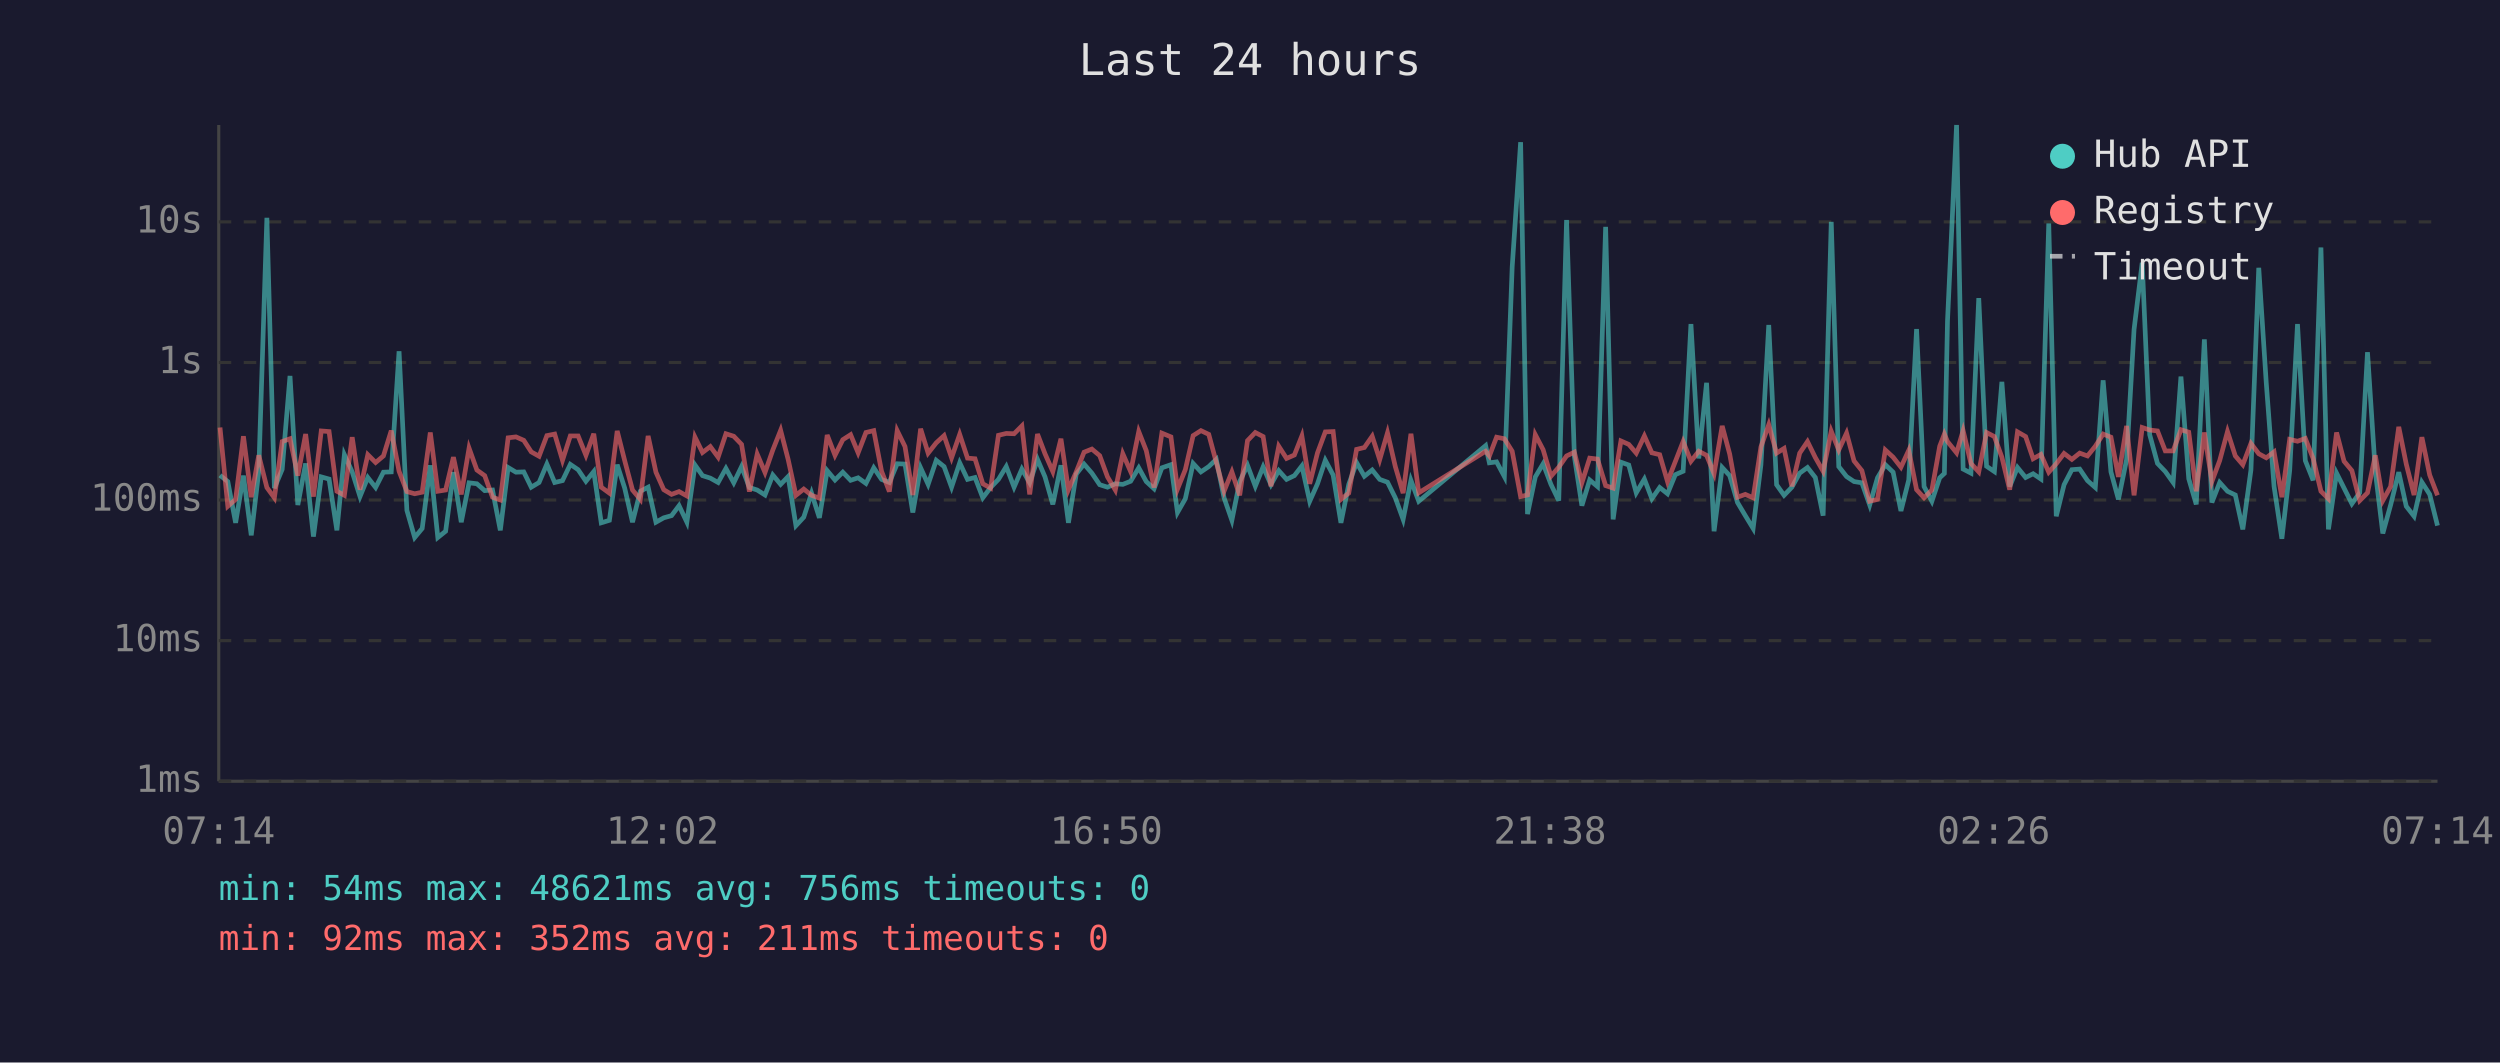
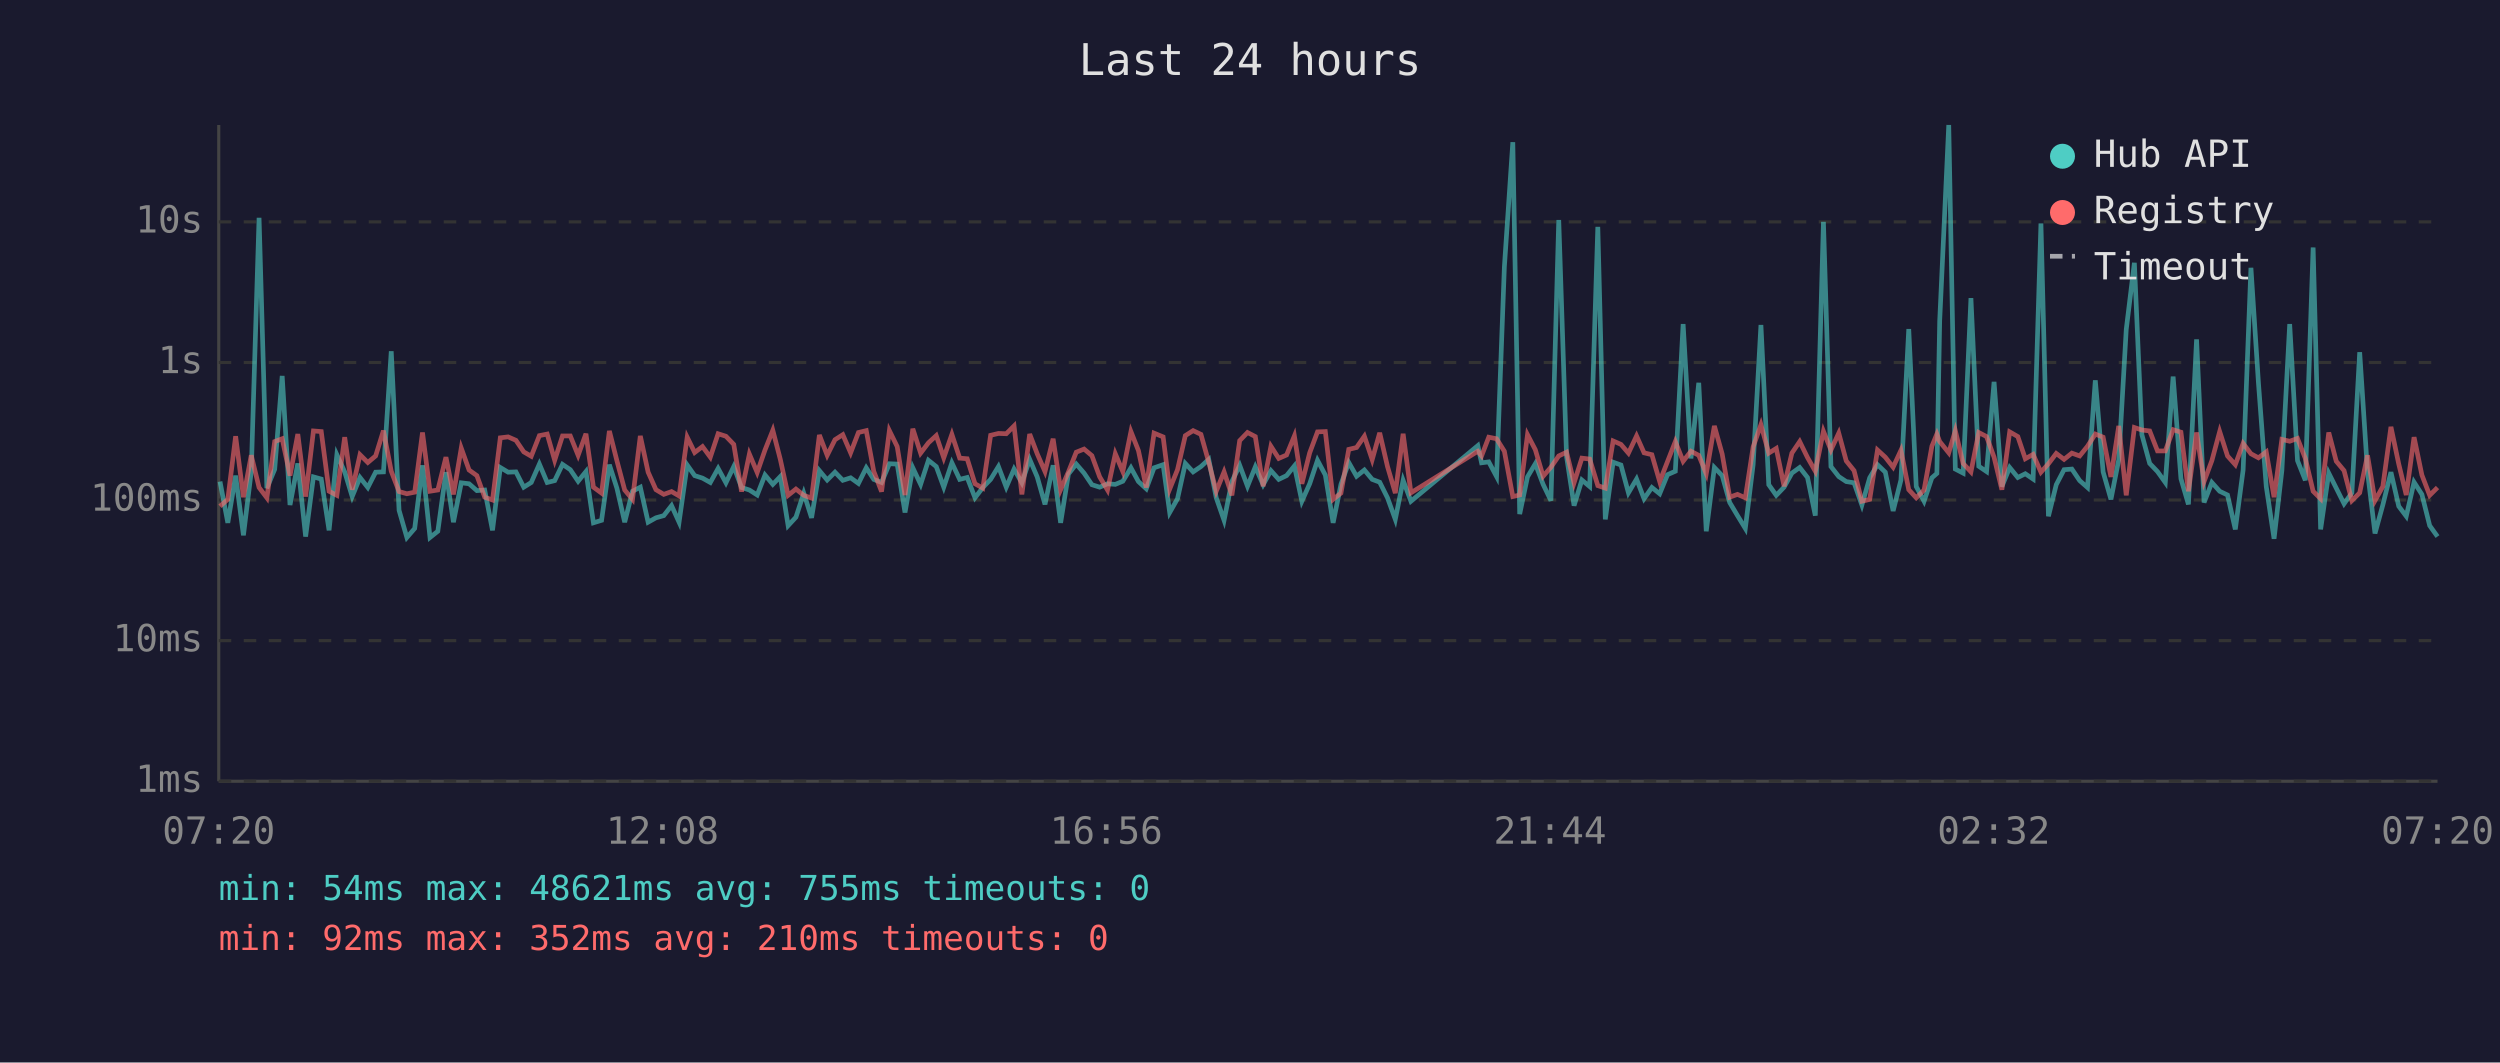
<svg xmlns="http://www.w3.org/2000/svg" viewBox="0 0 800 340" font-family="monospace" font-size="12">
  <rect width="800" height="340" fill="#1a1a2e" />
  <text x="400" y="24" fill="#e0e0e0" font-size="14" text-anchor="middle">Last 24 hours</text>
  <line x1="70" y1="40" x2="70" y2="250" stroke="#444" stroke-width="1" />
  <line x1="70" y1="250" x2="780" y2="250" stroke="#444" stroke-width="1" />
  <line x1="70" y1="250" x2="780" y2="250" stroke="#333" stroke-width="1" stroke-dasharray="4" />
  <text x="65" y="250" fill="#888" text-anchor="end" dominant-baseline="middle">1ms</text>
  <line x1="70" y1="205" x2="780" y2="205" stroke="#333" stroke-width="1" stroke-dasharray="4" />
  <text x="65" y="205" fill="#888" text-anchor="end" dominant-baseline="middle">10ms</text>
  <line x1="70" y1="160" x2="780" y2="160" stroke="#333" stroke-width="1" stroke-dasharray="4" />
  <text x="65" y="160" fill="#888" text-anchor="end" dominant-baseline="middle">100ms</text>
  <line x1="70" y1="116" x2="780" y2="116" stroke="#333" stroke-width="1" stroke-dasharray="4" />
  <text x="65" y="116" fill="#888" text-anchor="end" dominant-baseline="middle">1s</text>
  <line x1="70" y1="71" x2="780" y2="71" stroke="#333" stroke-width="1" stroke-dasharray="4" />
  <text x="65" y="71" fill="#888" text-anchor="end" dominant-baseline="middle">10s</text>
-   <text x="70" y="270" fill="#888" text-anchor="middle">07:14</text>
-   <text x="212" y="270" fill="#888" text-anchor="middle">12:02</text>
-   <text x="354" y="270" fill="#888" text-anchor="middle">16:50</text>
-   <text x="496" y="270" fill="#888" text-anchor="middle">21:38</text>
-   <text x="638" y="270" fill="#888" text-anchor="middle">02:26</text>
-   <text x="780" y="270" fill="#888" text-anchor="middle">07:14</text>
-   <polyline points="70.4,152.1 72.9,154.1 75.4,167.3 77.9,152.2 80.4,171.3 82.8,150.9 85.4,69.7 87.8,156.2 90.3,150.2 92.8,120.3 95.3,161.6 97.8,148.3 100.3,171.7 102.8,152.6 105.3,153.3 107.8,169.7 110.2,145.5 112.7,151.0 115.2,158.9 117.7,152.8 120.2,156.0 122.7,151.1 125.2,151.0 127.7,112.4 130.2,163.3 132.7,172.0 135.1,169.1 137.7,148.9 140.1,172.0 142.6,170.0 145.1,151.1 147.6,167.1 150.1,154.5 152.6,154.8 155.1,157.0 157.6,156.8 160.1,169.7 162.6,149.6 165.1,151.1 167.6,151.0 170.0,155.9 172.5,154.4 175.0,148.5 177.5,154.4 180.0,153.8 182.5,148.6 185.0,150.3 187.5,154.0 190.0,150.9 192.4,167.3 195.0,166.5 197.5,148.7 199.9,156.2 202.4,167.1 204.9,157.2 207.4,155.9 209.9,167.1 212.4,165.7 214.9,165.0 217.3,161.8 219.8,167.1 222.4,148.8 224.8,152.2 227.3,153.0 229.8,154.4 232.3,149.9 234.8,154.5 237.3,149.3 239.8,156.0 242.3,156.8 244.8,158.4 247.3,152.0 249.8,155.0 252.2,152.5 254.7,168.2 257.2,165.5 259.7,157.8 262.2,165.7 264.7,150.6 267.2,153.6 269.7,151.1 272.2,153.7 274.6,152.9 277.1,154.7 279.6,149.7 282.1,153.4 284.6,154.4 287.1,148.4 289.6,148.5 292.1,164.0 294.6,149.7 297.0,155.0 299.6,147.3 302.1,149.3 304.5,155.9 307.1,148.1 309.6,153.4 312.0,152.8 314.5,159.3 317.0,156.0 319.5,153.4 322.0,149.3 324.5,155.9 327.0,150.1 329.5,154.5 332.0,147.0 334.4,152.6 336.9,161.4 339.5,148.9 341.9,167.3 344.4,151.7 346.9,148.5 349.4,151.4 351.9,155.1 354.4,155.9 356.9,154.8 359.3,155.0 361.8,154.0 364.4,149.7 366.8,154.1 369.3,156.4 371.8,149.7 374.7,148.7 376.8,164.0 379.3,159.6 381.8,148.3 384.3,151.0 386.8,149.3 389.2,147.0 391.7,159.3 394.2,166.5 396.7,154.1 399.2,148.9 401.7,155.6 404.2,149.4 406.7,155.1 409.2,150.6 411.7,153.4 414.2,152.2 416.6,149.1 419.1,160.4 421.6,154.8 424.1,147.3 426.6,152.0 429.1,167.3 431.6,155.0 434.1,148.0 436.6,152.4 439.1,150.4 441.5,153.4 444.0,154.3 446.5,159.3 449.0,166.2 451.5,153.7 454.0,160.4 475.4,142.6 476.6,148.1 478.9,147.8 481.4,152.5 483.9,85.4 486.6,45.5 488.8,164.5 491.3,152.6 493.8,148.4 496.3,155.0 498.8,160.2 501.3,70.4 503.8,146.1 506.2,161.8 508.7,153.6 511.2,155.7 513.8,72.6 516.2,166.2 518.7,147.9 521.2,148.8 523.6,157.7 526.2,153.3 528.6,159.6 531.1,156.0 533.6,158.0 536.1,151.9 538.6,150.8 541.1,103.7 543.6,146.7 546.1,122.5 548.5,170.0 551.1,149.6 553.5,152.2 556.0,160.8 558.5,165.0 561.0,169.1 563.5,148.7 566.0,104.0 568.5,155.1 570.9,158.5 573.4,155.9 575.9,151.4 578.4,149.6 580.9,152.8 583.4,165.0 586.0,71.0 588.4,149.3 590.9,152.5 593.3,154.1 595.8,154.5 598.3,161.6 600.8,152.9 603.3,148.7 605.8,151.1 608.3,163.5 610.8,153.6 613.3,105.3 615.7,155.7 618.2,160.4 620.7,152.9 622.2,151.5 623.2,102.7 626.1,40.0 628.2,150.1 630.7,151.4 633.2,95.4 635.7,149.2 638.2,150.9 640.6,122.2 643.1,155.7 645.6,149.6 648.2,152.8 650.6,151.6 653.1,153.3 655.6,71.5 658.0,165.2 660.5,155.1 663.0,150.3 665.5,150.1 668.0,153.8 670.5,156.0 673.0,121.7 675.5,151.0 677.9,159.8 680.5,147.1 682.9,105.4 685.5,84.1 687.9,139.1 690.4,148.3 692.9,150.9 695.4,154.4 697.9,120.5 700.4,153.2 702.8,161.4 705.4,108.6 707.8,160.8 710.3,154.4 712.8,157.2 715.3,158.4 717.7,169.4 720.3,150.4 722.8,85.7 725.2,122.5 727.7,155.7 730.2,172.4 732.7,150.6 735.2,103.7 737.7,147.4 740.2,153.7 742.7,79.2 745.1,169.4 747.7,151.4 750.1,156.2 752.6,161.2 755.1,157.7 757.6,112.7 760.1,150.9 762.5,170.7 765.0,161.6 767.6,151.1 770.0,162.0 772.5,165.2 775.0,154.3 777.5,158.2 780.0,168.2" fill="none" stroke="#4ecdc4" stroke-width="1.5" opacity="0.6" />
-   <polyline points="70.4,136.8 72.9,162.0 75.4,159.8 77.9,139.6 80.4,159.1 82.8,145.7 85.4,156.0 87.8,159.3 90.3,141.3 92.8,140.4 95.3,152.2 97.8,138.9 100.3,158.9 102.8,137.9 105.3,138.1 107.8,157.2 110.2,158.5 112.7,139.9 115.2,156.7 117.7,145.5 120.2,148.0 122.7,145.9 125.2,137.8 127.7,150.8 130.2,157.3 132.7,158.0 135.1,157.5 137.7,138.4 140.1,157.2 142.6,156.8 145.1,146.3 147.6,158.2 150.1,143.4 152.6,150.4 155.1,152.2 157.6,159.1 160.1,160.0 162.6,140.1 165.1,139.8 167.6,140.9 170.0,144.6 172.5,146.0 175.0,139.4 177.5,138.9 180.0,147.3 182.5,139.5 185.0,139.5 187.5,145.7 190.0,138.8 192.4,155.9 195.0,157.8 197.5,137.9 199.9,147.4 202.4,156.8 204.9,159.8 207.4,139.5 209.9,151.1 212.4,156.7 214.9,158.2 217.3,157.3 219.8,158.7 222.4,139.9 224.8,144.8 227.3,142.9 229.8,146.3 232.3,138.8 234.8,139.6 237.3,142.2 239.8,157.3 242.3,145.3 244.8,151.2 247.3,144.0 249.8,137.7 252.2,147.0 254.7,158.5 257.2,156.5 259.7,158.5 262.2,159.4 264.7,139.2 267.2,145.7 269.7,140.7 272.2,139.1 274.6,144.9 277.1,138.4 279.6,137.8 282.1,150.8 284.6,157.3 287.1,137.8 289.6,142.9 292.1,158.4 294.6,137.2 297.0,145.0 299.6,141.7 302.1,139.4 304.5,146.5 307.1,139.0 309.6,146.6 312.0,146.8 314.5,154.8 317.0,156.2 319.5,139.3 322.0,138.7 324.5,138.8 327.0,136.3 329.5,158.2 332.0,138.9 334.4,145.2 336.9,150.9 339.5,140.4 341.9,156.7 344.4,151.0 346.9,144.7 349.4,143.7 351.9,145.8 354.4,152.6 356.9,156.8 359.3,145.2 361.8,150.9 364.4,138.1 366.8,144.2 369.3,156.0 371.8,138.6 374.7,139.8 376.8,156.5 379.3,150.3 381.8,139.4 384.3,137.8 386.8,139.0 389.2,147.9 391.7,157.2 394.2,151.0 396.7,158.5 399.2,141.0 401.7,138.4 404.2,139.7 406.7,155.6 409.2,142.8 411.7,146.7 414.2,145.6 416.6,139.5 419.1,154.8 421.6,144.9 424.1,138.2 426.6,138.1 429.1,159.8 431.6,157.8 434.1,143.8 436.6,143.2 439.1,139.6 441.5,147.1 444.0,138.5 446.5,149.3 449.0,157.8 451.5,138.8 454.0,157.7 475.4,144.4 476.6,145.9 478.9,139.9 481.4,140.4 483.9,144.4 486.6,158.9 488.8,158.4 491.3,139.1 493.8,143.9 496.3,152.4 498.8,149.5 501.3,145.9 503.8,144.7 506.2,154.5 508.7,146.6 511.2,146.9 513.8,155.4 516.2,156.2 518.7,141.1 521.2,142.2 523.6,145.0 526.2,139.5 528.6,144.9 531.1,145.5 533.6,154.1 536.1,147.7 538.6,141.3 541.1,147.6 543.6,144.4 546.1,145.7 548.5,151.6 551.1,136.3 553.5,145.3 556.0,159.1 558.5,158.2 561.0,159.3 563.5,143.0 566.0,135.9 568.5,145.0 570.9,143.5 573.4,155.6 575.9,145.0 578.4,141.3 580.9,146.4 583.4,150.8 586.0,138.0 588.4,144.0 590.9,138.6 593.3,147.5 595.8,150.6 598.3,160.4 600.8,159.8 603.3,144.0 605.8,146.3 608.3,149.5 610.8,144.1 613.3,156.7 615.7,159.3 618.2,156.8 620.7,142.8 622.2,138.9 623.2,141.3 626.1,144.9 628.2,137.8 630.7,148.3 633.2,151.0 635.7,138.4 638.2,139.7 640.6,146.3 643.1,156.7 645.6,138.2 648.2,139.7 650.6,146.8 653.1,145.4 655.6,151.1 658.0,148.4 660.5,145.1 663.0,147.0 665.5,145.0 668.0,145.9 670.5,142.8 673.0,138.9 675.5,139.9 677.9,152.6 680.5,136.3 682.9,158.5 685.5,136.8 687.9,137.6 690.4,137.9 692.9,144.3 695.4,144.3 697.9,137.5 700.4,138.3 702.8,157.2 705.4,138.4 707.8,154.1 710.3,147.4 712.8,138.1 715.3,145.9 717.7,148.7 720.3,141.9 722.8,145.2 725.2,146.5 727.7,144.6 730.2,159.1 732.7,140.6 735.2,141.2 737.7,140.3 740.2,146.7 742.7,157.2 745.1,159.6 747.7,138.4 750.1,147.6 752.6,150.6 755.1,160.2 757.6,157.7 760.1,145.7 762.5,160.2 765.0,155.7 767.6,136.6 770.0,148.5 772.5,158.4 775.0,139.9 777.5,152.0 780.0,158.5" fill="none" stroke="#ff6b6b" stroke-width="1.5" opacity="0.6" />
+   <text x="70" y="270" fill="#888" text-anchor="middle">07:20</text>
+   <text x="212" y="270" fill="#888" text-anchor="middle">12:08</text>
+   <text x="354" y="270" fill="#888" text-anchor="middle">16:56</text>
+   <text x="496" y="270" fill="#888" text-anchor="middle">21:44</text>
+   <text x="638" y="270" fill="#888" text-anchor="middle">02:32</text>
+   <text x="780" y="270" fill="#888" text-anchor="middle">07:20</text>
+   <polyline points="70.4,154.1 72.9,167.3 75.4,152.2 77.9,171.3 80.4,150.9 82.9,69.7 85.4,156.2 87.9,150.2 90.3,120.3 92.8,161.6 95.3,148.3 97.8,171.7 100.3,152.6 102.8,153.3 105.3,169.7 107.8,145.5 110.3,151.0 112.7,158.9 115.2,152.8 117.7,156.0 120.2,151.1 122.7,151.0 125.2,112.4 127.7,163.3 130.2,172.0 132.7,169.1 135.2,148.9 137.6,172.0 140.1,170.0 142.7,151.1 145.1,167.1 147.6,154.5 150.1,154.8 152.6,157.0 155.1,156.8 157.6,169.7 160.1,149.6 162.6,151.1 165.1,151.0 167.6,155.9 170.0,154.4 172.6,148.5 175.1,154.4 177.5,153.8 180.0,148.6 182.5,150.3 185.0,154.0 187.5,150.9 189.9,167.3 192.5,166.5 195.0,148.7 197.4,156.2 199.9,167.1 202.4,157.2 204.9,155.9 207.4,167.1 209.9,165.7 212.4,165.0 214.9,161.8 217.3,167.1 219.9,148.8 222.3,152.2 224.8,153.0 227.3,154.4 229.8,149.9 232.3,154.5 234.8,149.3 237.3,156.0 239.8,156.8 242.3,158.4 244.8,152.0 247.3,155.0 249.7,152.5 252.2,168.2 254.7,165.5 257.2,157.8 259.7,165.7 262.2,150.6 264.7,153.6 267.2,151.1 269.7,153.7 272.2,152.9 274.7,154.7 277.2,149.7 279.6,153.4 282.1,154.4 284.6,148.4 287.1,148.5 289.6,164.0 292.1,149.7 294.6,155.0 297.1,147.3 299.6,149.3 302.0,155.9 304.6,148.1 307.1,153.4 309.5,152.8 312.0,159.3 314.5,156.0 317.0,153.4 319.5,149.3 322.0,155.9 324.5,150.1 327.0,154.5 329.5,147.0 331.9,152.6 334.4,161.4 337.0,148.9 339.4,167.3 341.9,151.7 344.4,148.5 346.9,151.4 349.4,155.1 351.9,155.9 354.4,154.8 356.9,155.0 359.3,154.0 361.9,149.7 364.3,154.1 366.8,156.4 369.3,149.7 372.2,148.7 374.3,164.0 376.8,159.6 379.3,148.3 381.8,151.0 384.3,149.3 386.8,147.0 389.2,159.3 391.7,166.5 394.2,154.1 396.7,148.9 399.2,155.6 401.7,149.4 404.2,155.1 406.7,150.6 409.2,153.4 411.7,152.2 414.2,149.1 416.6,160.4 419.1,154.8 421.6,147.3 424.1,152.0 426.6,167.3 429.1,155.0 431.6,148.0 434.1,152.4 436.6,150.4 439.1,153.4 441.5,154.3 444.0,159.3 446.5,166.2 449.0,153.7 451.5,160.4 472.9,142.6 474.1,148.1 476.4,147.8 478.9,152.5 481.4,85.4 484.1,45.5 486.3,164.5 488.8,152.6 491.3,148.4 493.8,155.0 496.3,160.2 498.8,70.4 501.3,146.1 503.7,161.8 506.2,153.6 508.7,155.7 511.3,72.6 513.7,166.2 516.2,147.9 518.7,148.8 521.1,157.7 523.7,153.3 526.1,159.6 528.6,156.0 531.1,158.0 533.6,151.9 536.1,150.8 538.6,103.7 541.1,146.7 543.6,122.5 546.0,170.0 548.6,149.6 551.1,152.2 553.5,160.8 556.0,165.0 558.5,169.1 561.0,148.7 563.5,104.0 566.0,155.1 568.4,158.5 570.9,155.9 573.4,151.4 575.9,149.6 578.4,152.8 580.9,165.0 583.5,71.0 585.9,149.3 588.4,152.5 590.8,154.1 593.3,154.5 595.8,161.6 598.3,152.9 600.8,148.7 603.3,151.1 605.8,163.5 608.3,153.6 610.8,105.3 613.2,155.7 615.7,160.4 618.2,152.9 619.8,151.5 620.7,102.7 623.6,40.0 625.7,150.1 628.2,151.4 630.7,95.4 633.2,149.2 635.7,150.9 638.1,122.2 640.6,155.7 643.1,149.6 645.7,152.8 648.1,151.6 650.6,153.3 653.1,71.5 655.5,165.2 658.0,155.1 660.5,150.3 663.0,150.1 665.5,153.8 668.0,156.0 670.5,121.7 673.0,151.0 675.5,159.8 678.0,147.1 680.4,105.4 683.0,84.1 685.4,139.1 687.9,148.3 690.4,150.9 692.9,154.4 695.4,120.5 697.9,153.2 700.3,161.4 702.9,108.6 705.3,160.8 707.8,154.4 710.3,157.2 712.8,158.4 715.3,169.4 717.8,150.4 720.3,85.7 722.7,122.5 725.2,155.7 727.7,172.4 730.2,150.6 732.7,103.7 735.2,147.4 737.7,153.7 740.2,79.2 742.6,169.4 745.2,151.4 747.6,156.2 750.1,161.2 752.6,157.7 755.1,112.7 757.6,150.9 760.0,170.7 762.5,161.6 765.1,151.1 767.6,162.0 770.0,165.2 772.5,154.3 775.0,158.2 777.5,168.2 780.0,171.7" fill="none" stroke="#4ecdc4" stroke-width="1.5" opacity="0.6" />
+   <polyline points="70.4,162.0 72.9,159.8 75.4,139.6 77.9,159.1 80.4,145.7 82.9,156.0 85.4,159.3 87.9,141.3 90.3,140.4 92.8,152.2 95.3,138.9 97.8,158.9 100.3,137.9 102.8,138.1 105.3,157.2 107.8,158.5 110.3,139.9 112.7,156.7 115.2,145.5 117.7,148.0 120.2,145.9 122.7,137.8 125.2,150.8 127.7,157.3 130.2,158.0 132.7,157.5 135.2,138.4 137.6,157.2 140.1,156.8 142.7,146.3 145.1,158.2 147.6,143.4 150.1,150.4 152.6,152.2 155.1,159.1 157.6,160.0 160.1,140.1 162.6,139.8 165.1,140.9 167.6,144.6 170.0,146.0 172.6,139.4 175.1,138.9 177.5,147.3 180.0,139.5 182.5,139.5 185.0,145.7 187.5,138.8 189.9,155.9 192.5,157.8 195.0,137.9 197.4,147.4 199.9,156.8 202.4,159.8 204.9,139.5 207.4,151.1 209.9,156.7 212.4,158.2 214.9,157.3 217.3,158.7 219.9,139.9 222.3,144.8 224.8,142.9 227.3,146.3 229.8,138.8 232.3,139.6 234.8,142.2 237.3,157.3 239.8,145.3 242.3,151.2 244.8,144.0 247.3,137.7 249.7,147.0 252.2,158.5 254.7,156.5 257.2,158.5 259.7,159.4 262.2,139.2 264.7,145.7 267.2,140.7 269.7,139.1 272.2,144.9 274.7,138.4 277.2,137.8 279.6,150.8 282.1,157.3 284.6,137.8 287.1,142.9 289.6,158.4 292.1,137.2 294.6,145.0 297.1,141.7 299.6,139.4 302.0,146.5 304.6,139.0 307.1,146.6 309.5,146.8 312.0,154.8 314.5,156.2 317.0,139.3 319.5,138.7 322.0,138.8 324.5,136.3 327.0,158.2 329.5,138.9 331.9,145.2 334.4,150.9 337.0,140.4 339.4,156.7 341.9,151.0 344.4,144.7 346.9,143.7 349.4,145.8 351.9,152.6 354.4,156.8 356.9,145.2 359.3,150.9 361.9,138.1 364.3,144.2 366.8,156.0 369.3,138.6 372.2,139.8 374.3,156.5 376.8,150.3 379.3,139.4 381.8,137.8 384.3,139.0 386.8,147.9 389.2,157.2 391.7,151.0 394.2,158.5 396.7,141.0 399.2,138.4 401.7,139.7 404.2,155.6 406.7,142.8 409.2,146.7 411.7,145.6 414.2,139.5 416.6,154.8 419.1,144.9 421.6,138.2 424.1,138.1 426.6,159.8 429.1,157.8 431.6,143.8 434.1,143.2 436.6,139.6 439.1,147.1 441.5,138.5 444.0,149.3 446.5,157.8 449.0,138.8 451.5,157.7 472.9,144.4 474.1,145.9 476.4,139.9 478.9,140.4 481.4,144.4 484.1,158.9 486.3,158.4 488.8,139.1 491.3,143.9 493.8,152.4 496.3,149.5 498.8,145.9 501.3,144.7 503.7,154.5 506.2,146.6 508.7,146.9 511.3,155.4 513.7,156.2 516.2,141.1 518.7,142.2 521.1,145.0 523.7,139.5 526.1,144.9 528.6,145.5 531.1,154.1 533.6,147.7 536.1,141.3 538.6,147.6 541.1,144.4 543.6,145.7 546.0,151.6 548.6,136.3 551.1,145.3 553.5,159.1 556.0,158.2 558.5,159.3 561.0,143.0 563.5,135.9 566.0,145.0 568.4,143.5 570.9,155.6 573.4,145.0 575.9,141.3 578.4,146.4 580.9,150.8 583.5,138.0 585.9,144.0 588.4,138.6 590.8,147.5 593.3,150.6 595.8,160.4 598.3,159.8 600.8,144.0 603.3,146.3 605.8,149.5 608.3,144.1 610.8,156.7 613.2,159.3 615.7,156.8 618.2,142.8 619.8,138.9 620.7,141.3 623.6,144.9 625.7,137.8 628.2,148.3 630.7,151.0 633.2,138.4 635.7,139.7 638.1,146.3 640.6,156.7 643.1,138.2 645.7,139.7 648.1,146.8 650.6,145.4 653.1,151.1 655.5,148.4 658.0,145.1 660.5,147.0 663.0,145.0 665.5,145.9 668.0,142.8 670.5,138.9 673.0,139.9 675.5,152.6 678.0,136.3 680.4,158.5 683.0,136.8 685.4,137.6 687.9,137.9 690.4,144.3 692.9,144.3 695.4,137.5 697.9,138.3 700.3,157.2 702.9,138.4 705.3,154.1 707.8,147.4 710.3,138.1 712.8,145.9 715.3,148.7 717.8,141.9 720.3,145.2 722.7,146.5 725.2,144.6 727.7,159.1 730.2,140.6 732.7,141.2 735.2,140.3 737.7,146.7 740.2,157.2 742.6,159.6 745.2,138.4 747.6,147.6 750.1,150.6 752.6,160.2 755.1,157.7 757.6,145.7 760.0,160.2 762.5,155.7 765.1,136.6 767.6,148.5 770.0,158.4 772.5,139.9 775.0,152.0 777.5,158.5 780.0,156.0" fill="none" stroke="#ff6b6b" stroke-width="1.5" opacity="0.6" />
  <circle cx="660" cy="50" r="4" fill="#4ecdc4" />
  <text x="670" y="50" fill="#e0e0e0" dominant-baseline="middle">Hub API</text>
  <circle cx="660" cy="68" r="4" fill="#ff6b6b" />
  <text x="670" y="68" fill="#e0e0e0" dominant-baseline="middle">Registry</text>
  <line x1="656" y1="82" x2="664" y2="82" stroke="#e0e0e0" stroke-width="1.5" stroke-dasharray="4,3" opacity="0.7" />
  <text x="670" y="86" fill="#e0e0e0" dominant-baseline="middle">Timeout</text>
-   <text x="70" y="288" fill="#4ecdc4" font-size="11">min: 54ms  max: 48621ms  avg: 756ms  timeouts: 0</text>
-   <text x="70" y="304" fill="#ff6b6b" font-size="11">min: 92ms  max: 352ms  avg: 211ms  timeouts: 0</text>
+   <text x="70" y="288" fill="#4ecdc4" font-size="11">min: 54ms  max: 48621ms  avg: 755ms  timeouts: 0</text>
+   <text x="70" y="304" fill="#ff6b6b" font-size="11">min: 92ms  max: 352ms  avg: 210ms  timeouts: 0</text>
</svg>
